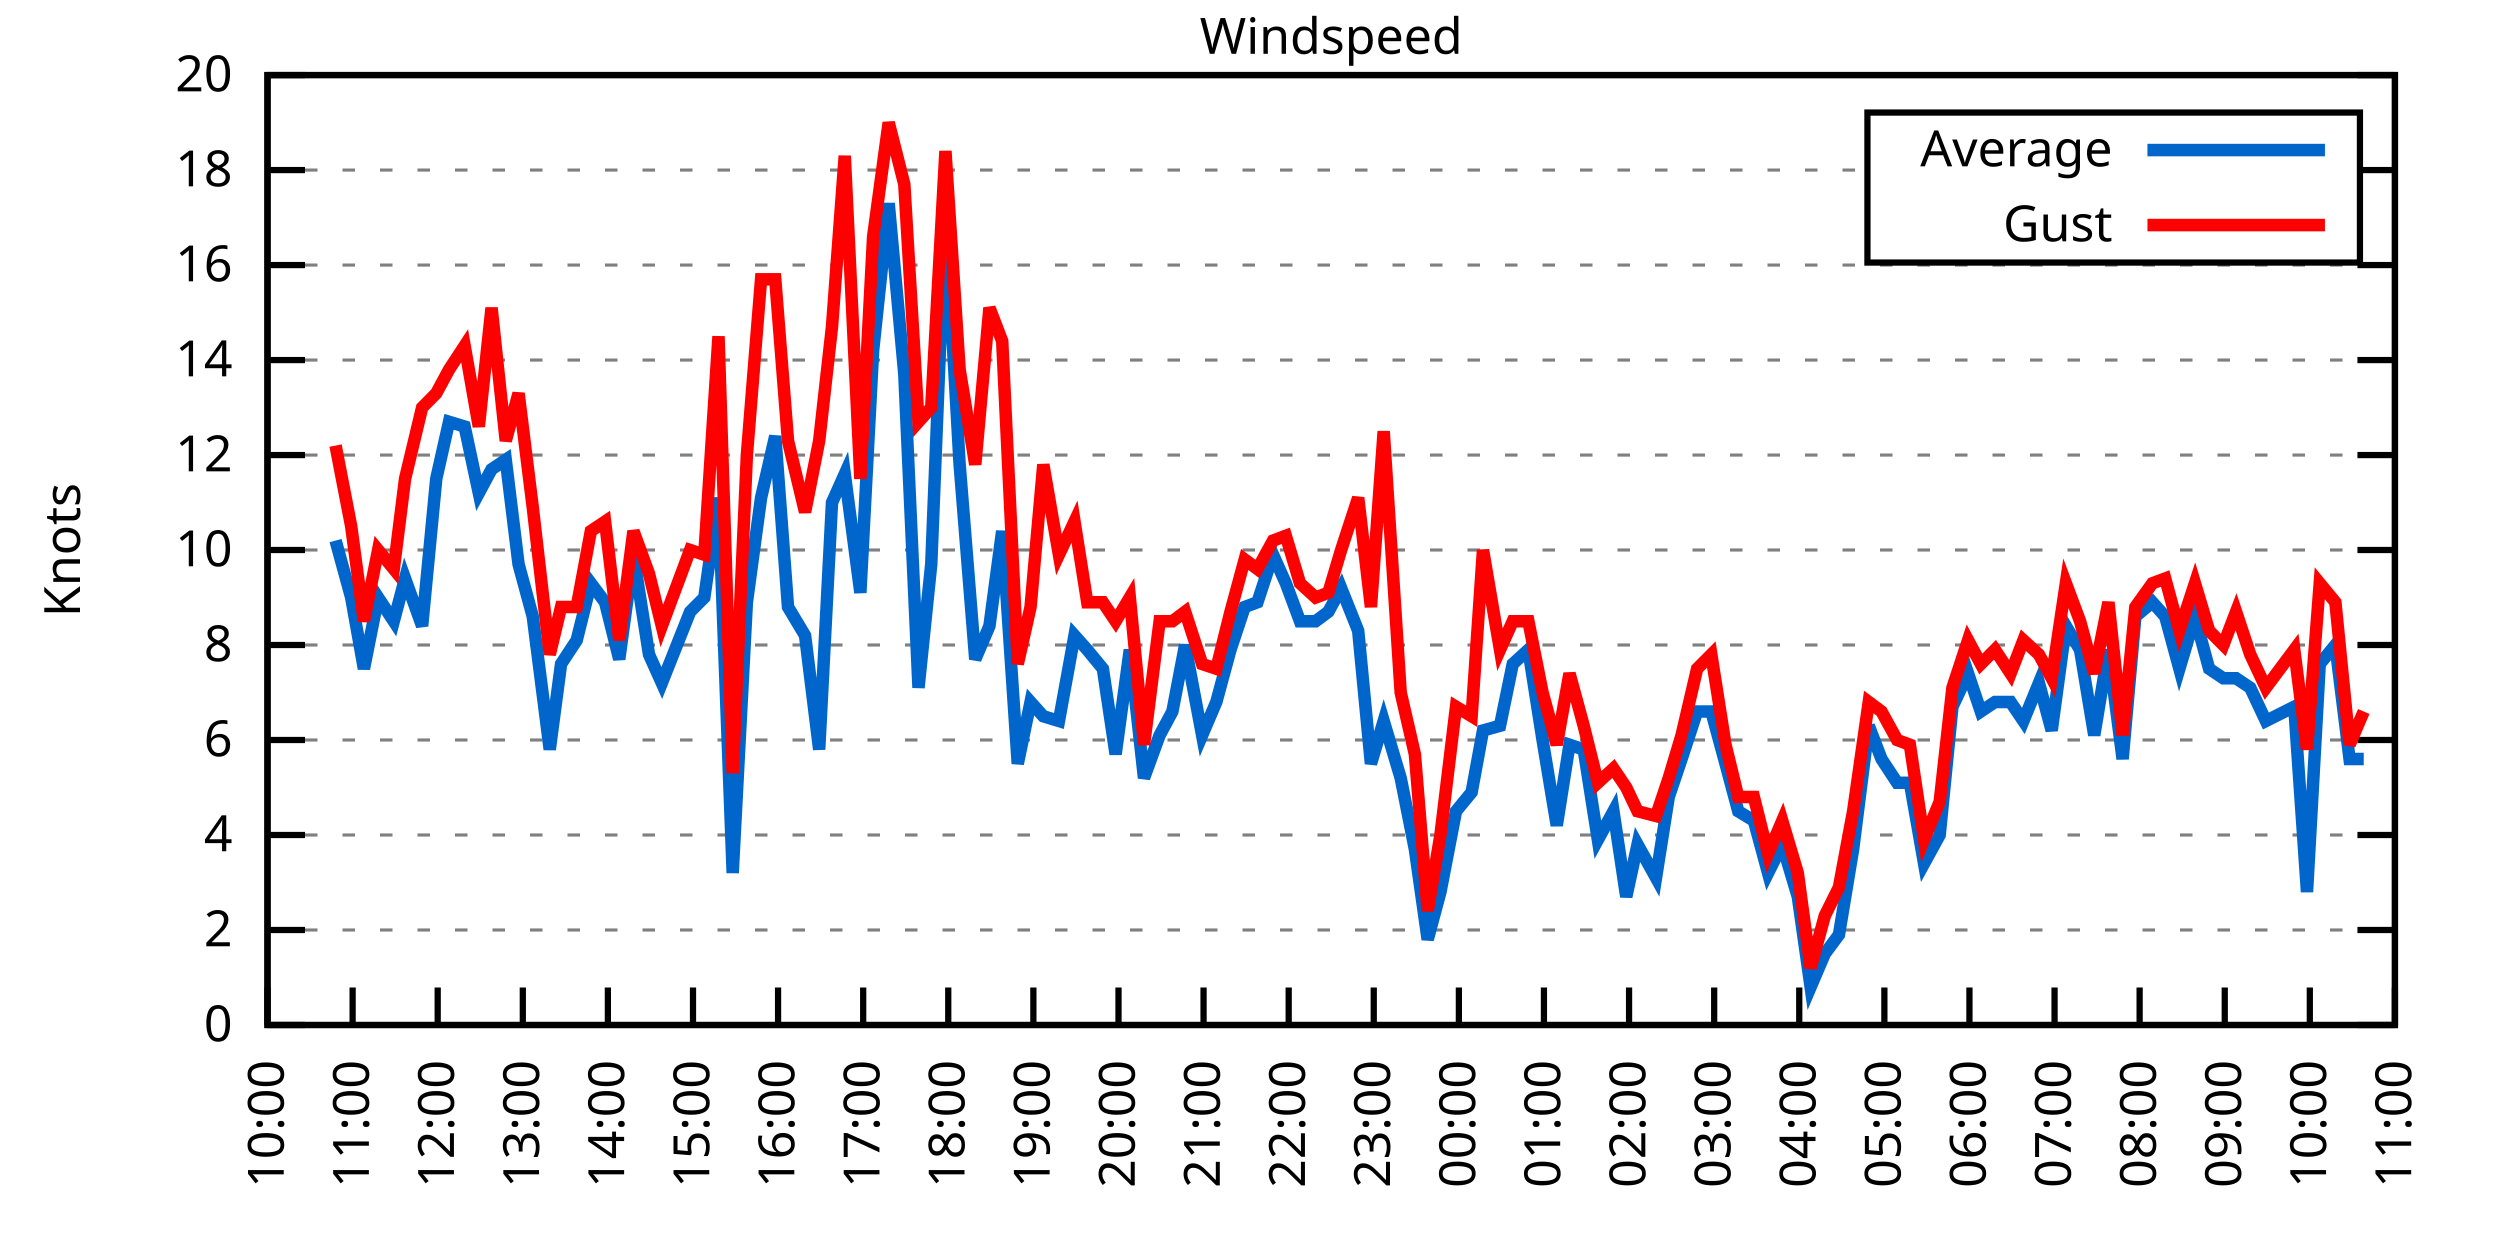
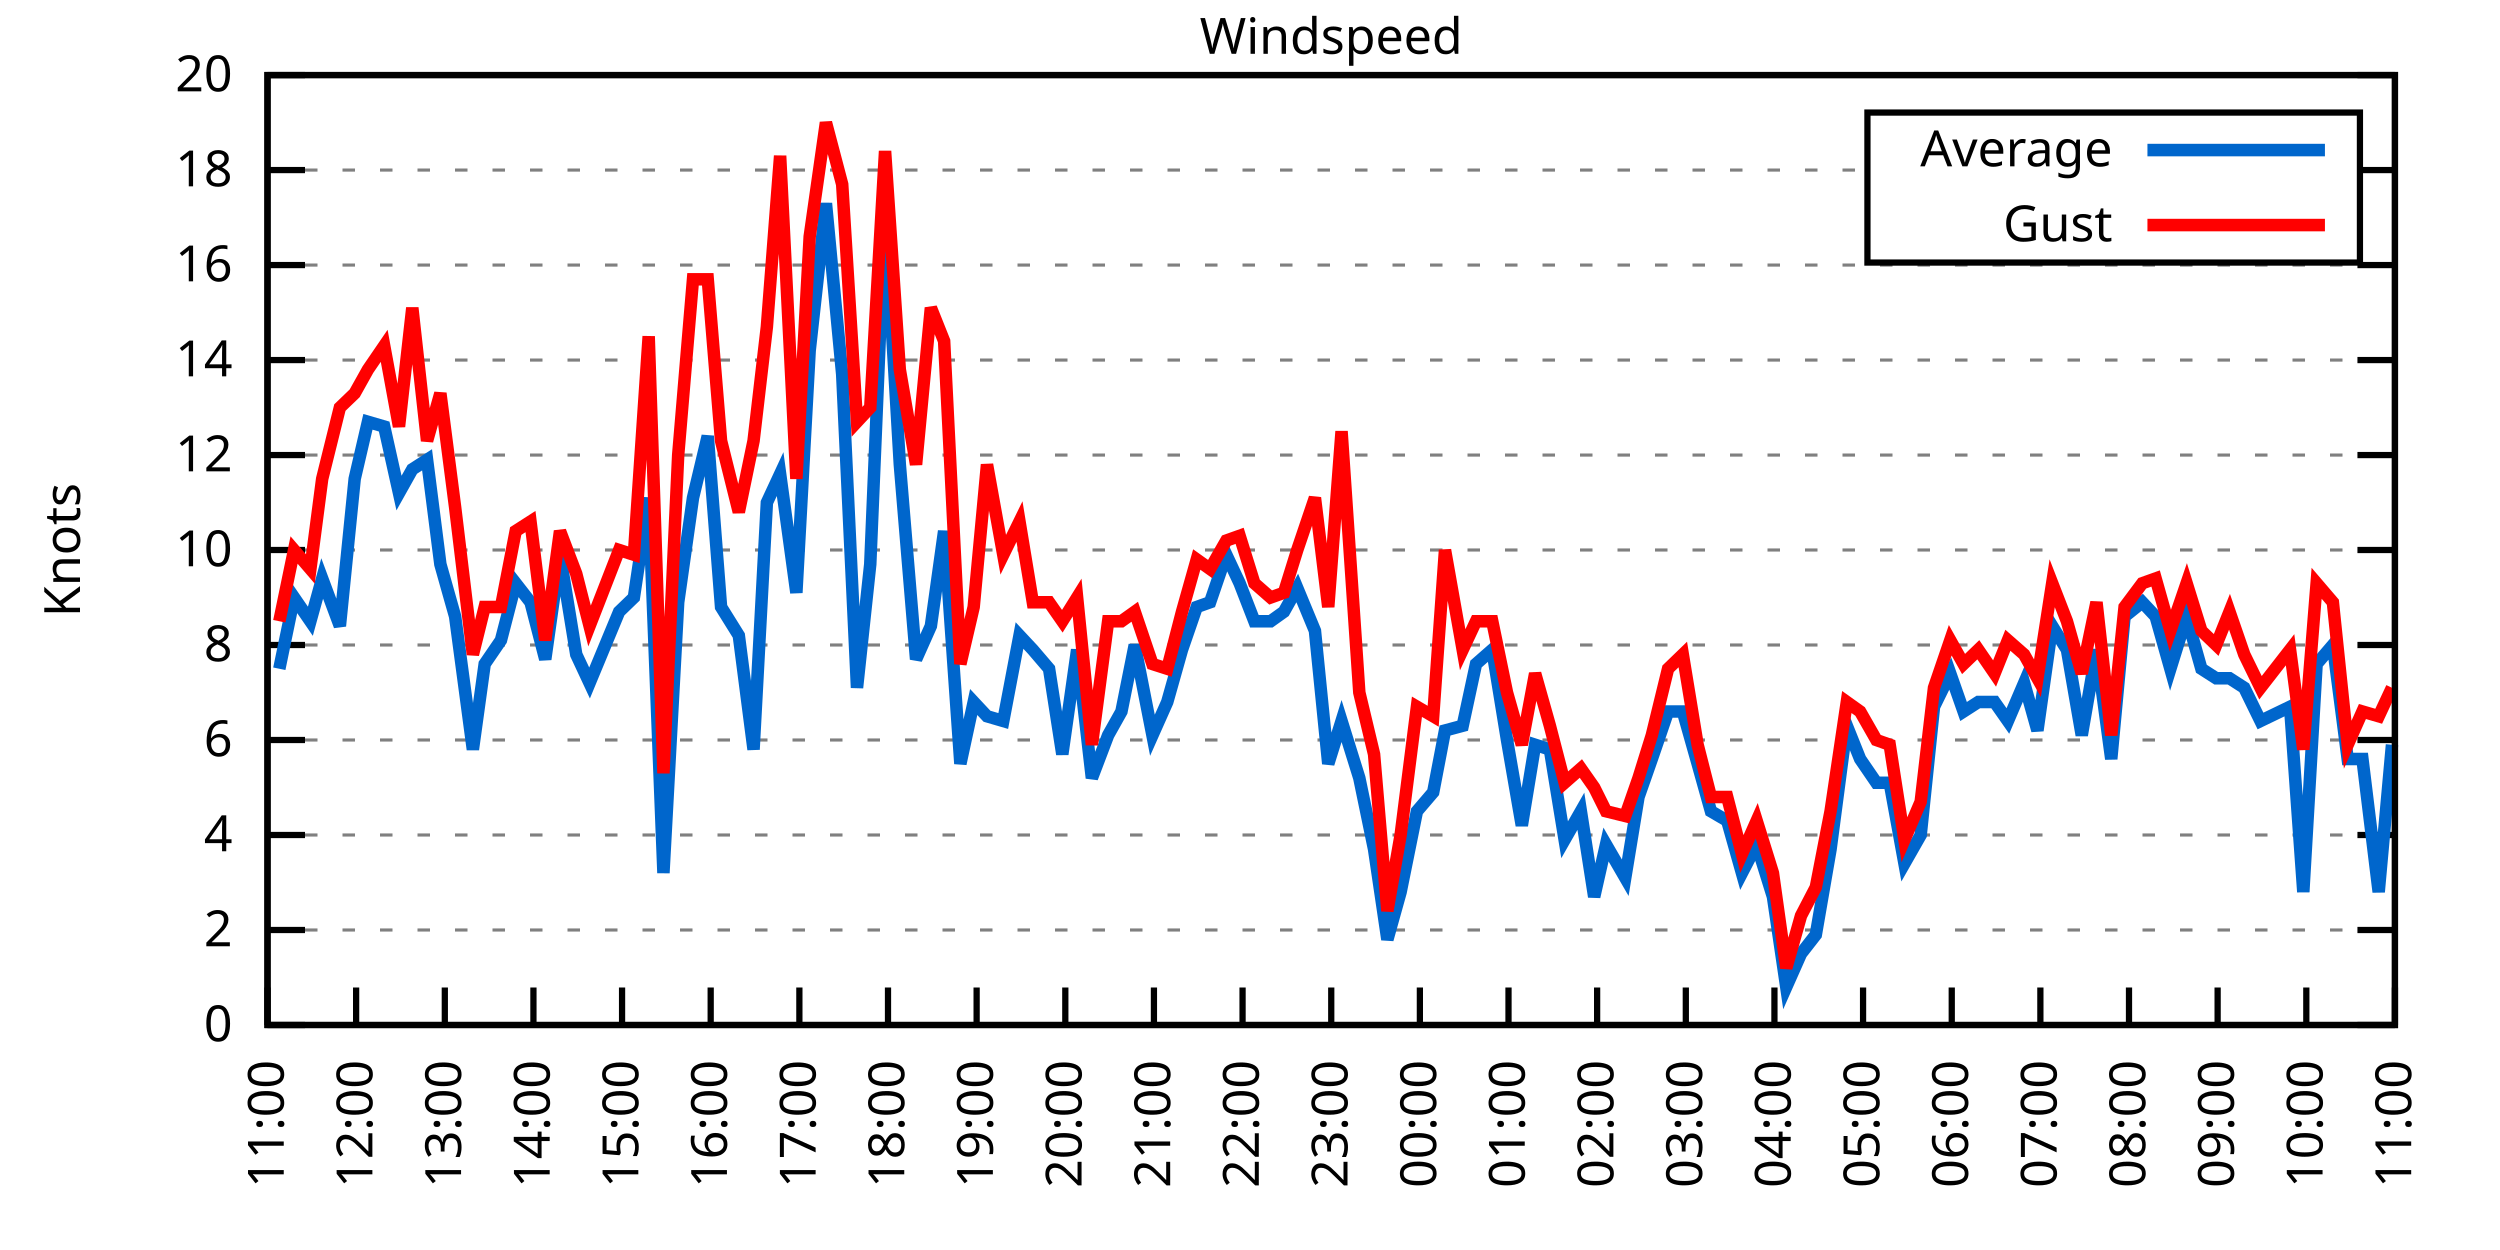
<svg xmlns="http://www.w3.org/2000/svg" xmlns:xlink="http://www.w3.org/1999/xlink" width="400" height="200" viewBox="0 0 400 200">
  <g id="gnuplot_canvas">
    <rect x="0" y="0" width="400" height="200" fill="none" />
    <defs>
      <circle id="gpDot" r="0.5" stroke-width="0.5" stroke="currentColor" />
      <path id="gpPt0" stroke-width="0.333" stroke="currentColor" d="M-1,0 h2 M0,-1 v2" />
      <path id="gpPt1" stroke-width="0.333" stroke="currentColor" d="M-1,-1 L1,1 M1,-1 L-1,1" />
      <path id="gpPt2" stroke-width="0.333" stroke="currentColor" d="M-1,0 L1,0 M0,-1 L0,1 M-1,-1 L1,1 M-1,1 L1,-1" />
      <rect id="gpPt3" stroke-width="0.333" stroke="currentColor" x="-1" y="-1" width="2" height="2" />
      <rect id="gpPt4" stroke-width="0.333" stroke="currentColor" fill="currentColor" x="-1" y="-1" width="2" height="2" />
      <circle id="gpPt5" stroke-width="0.333" stroke="currentColor" cx="0" cy="0" r="1" />
      <use xlink:href="#gpPt5" id="gpPt6" fill="currentColor" stroke="none" />
      <path id="gpPt7" stroke-width="0.333" stroke="currentColor" d="M0,-1.33 L-1.33,0.67 L1.33,0.67 z" />
      <use xlink:href="#gpPt7" id="gpPt8" fill="currentColor" stroke="none" />
      <use xlink:href="#gpPt7" id="gpPt9" stroke="currentColor" transform="rotate(180)" />
      <use xlink:href="#gpPt9" id="gpPt10" fill="currentColor" stroke="none" />
      <use xlink:href="#gpPt3" id="gpPt11" stroke="currentColor" transform="rotate(45)" />
      <use xlink:href="#gpPt11" id="gpPt12" fill="currentColor" stroke="none" />
      <path id="gpPt13" stroke-width="0.333" stroke="currentColor" d="M0,1.330 L1.265,0.411 L0.782,-1.067 L-0.782,-1.076 L-1.265,0.411 z" />
      <use xlink:href="#gpPt13" id="gpPt14" fill="currentColor" stroke="none" />
      <filter id="textbox" filterUnits="objectBoundingBox" x="0" y="0" height="1" width="1">
        <feFlood flood-color="white" flood-opacity="1" result="bgnd" />
        <feComposite in="SourceGraphic" in2="bgnd" operator="atop" />
      </filter>
      <filter id="greybox" filterUnits="objectBoundingBox" x="0" y="0" height="1" width="1">
        <feFlood flood-color="lightgrey" flood-opacity="1" result="grey" />
        <feComposite in="SourceGraphic" in2="grey" operator="atop" />
      </filter>
    </defs>
    <g fill="none" color="white" stroke="currentColor" stroke-width="1.00" stroke-linecap="butt" stroke-linejoin="miter">
</g>
    <g fill="none" color="black" stroke="currentColor" stroke-width="1.00" stroke-linecap="butt" stroke-linejoin="miter">
      <g stroke="none" shape-rendering="crispEdges">
        <polygon fill="rgb(255, 255, 255)" points="42.80,164.00 383.18,164.00 383.18,12.02 42.80,12.02 " />
      </g>
    </g>
    <g fill="none" color="black" stroke="currentColor" stroke-width="1.00" stroke-linecap="butt" stroke-linejoin="miter">
</g>
    <g fill="none" color="black" stroke="black" stroke-width="0.50" stroke-linecap="butt" stroke-linejoin="miter">
</g>
    <g fill="none" color="gray" stroke="currentColor" stroke-width="0.50" stroke-linecap="butt" stroke-linejoin="miter">
      <path stroke="gray" stroke-dasharray="2,4" class="gridline" d="M42.80,164.00 L383.19,164.00  " />
    </g>
    <g fill="none" color="gray" stroke="gray" stroke-width="1.00" stroke-linecap="butt" stroke-linejoin="miter">
</g>
    <g fill="none" color="black" stroke="currentColor" stroke-width="1.00" stroke-linecap="butt" stroke-linejoin="miter">
      <path stroke="black" d="M42.80,164.00 L48.80,164.00 M383.19,164.00 L377.19,164.00  " />
      <g transform="translate(37.20,166.60)" stroke="none" fill="black" font-family="Sans" font-size="8.00" text-anchor="end">
        <text>
          <tspan font-family="Sans"> 0</tspan>
        </text>
      </g>
    </g>
    <g fill="none" color="black" stroke="currentColor" stroke-width="1.00" stroke-linecap="butt" stroke-linejoin="miter">
</g>
    <g fill="none" color="black" stroke="black" stroke-width="0.50" stroke-linecap="butt" stroke-linejoin="miter">
</g>
    <g fill="none" color="gray" stroke="currentColor" stroke-width="0.50" stroke-linecap="butt" stroke-linejoin="miter">
      <path stroke="gray" stroke-dasharray="2,4" class="gridline" d="M42.80,148.80 L383.19,148.80  " />
    </g>
    <g fill="none" color="gray" stroke="gray" stroke-width="1.00" stroke-linecap="butt" stroke-linejoin="miter">
</g>
    <g fill="none" color="black" stroke="currentColor" stroke-width="1.00" stroke-linecap="butt" stroke-linejoin="miter">
      <path stroke="black" d="M42.80,148.80 L48.80,148.80 M383.19,148.80 L377.19,148.80  " />
      <g transform="translate(37.20,151.40)" stroke="none" fill="black" font-family="Sans" font-size="8.00" text-anchor="end">
        <text>
          <tspan font-family="Sans"> 2</tspan>
        </text>
      </g>
    </g>
    <g fill="none" color="black" stroke="currentColor" stroke-width="1.00" stroke-linecap="butt" stroke-linejoin="miter">
</g>
    <g fill="none" color="black" stroke="black" stroke-width="0.50" stroke-linecap="butt" stroke-linejoin="miter">
</g>
    <g fill="none" color="gray" stroke="currentColor" stroke-width="0.50" stroke-linecap="butt" stroke-linejoin="miter">
      <path stroke="gray" stroke-dasharray="2,4" class="gridline" d="M42.80,133.60 L383.19,133.60  " />
    </g>
    <g fill="none" color="gray" stroke="gray" stroke-width="1.00" stroke-linecap="butt" stroke-linejoin="miter">
</g>
    <g fill="none" color="black" stroke="currentColor" stroke-width="1.00" stroke-linecap="butt" stroke-linejoin="miter">
      <path stroke="black" d="M42.80,133.60 L48.80,133.60 M383.19,133.60 L377.19,133.60  " />
      <g transform="translate(37.20,136.20)" stroke="none" fill="black" font-family="Sans" font-size="8.00" text-anchor="end">
        <text>
          <tspan font-family="Sans"> 4</tspan>
        </text>
      </g>
    </g>
    <g fill="none" color="black" stroke="currentColor" stroke-width="1.00" stroke-linecap="butt" stroke-linejoin="miter">
</g>
    <g fill="none" color="black" stroke="black" stroke-width="0.50" stroke-linecap="butt" stroke-linejoin="miter">
</g>
    <g fill="none" color="gray" stroke="currentColor" stroke-width="0.50" stroke-linecap="butt" stroke-linejoin="miter">
      <path stroke="gray" stroke-dasharray="2,4" class="gridline" d="M42.80,118.40 L383.19,118.40  " />
    </g>
    <g fill="none" color="gray" stroke="gray" stroke-width="1.00" stroke-linecap="butt" stroke-linejoin="miter">
</g>
    <g fill="none" color="black" stroke="currentColor" stroke-width="1.00" stroke-linecap="butt" stroke-linejoin="miter">
      <path stroke="black" d="M42.80,118.40 L48.80,118.40 M383.19,118.40 L377.19,118.40  " />
      <g transform="translate(37.20,121.00)" stroke="none" fill="black" font-family="Sans" font-size="8.00" text-anchor="end">
        <text>
          <tspan font-family="Sans"> 6</tspan>
        </text>
      </g>
    </g>
    <g fill="none" color="black" stroke="currentColor" stroke-width="1.00" stroke-linecap="butt" stroke-linejoin="miter">
</g>
    <g fill="none" color="black" stroke="black" stroke-width="0.50" stroke-linecap="butt" stroke-linejoin="miter">
</g>
    <g fill="none" color="gray" stroke="currentColor" stroke-width="0.50" stroke-linecap="butt" stroke-linejoin="miter">
      <path stroke="gray" stroke-dasharray="2,4" class="gridline" d="M42.80,103.20 L383.19,103.20  " />
    </g>
    <g fill="none" color="gray" stroke="gray" stroke-width="1.00" stroke-linecap="butt" stroke-linejoin="miter">
</g>
    <g fill="none" color="black" stroke="currentColor" stroke-width="1.00" stroke-linecap="butt" stroke-linejoin="miter">
      <path stroke="black" d="M42.80,103.20 L48.80,103.20 M383.19,103.20 L377.19,103.20  " />
      <g transform="translate(37.20,105.80)" stroke="none" fill="black" font-family="Sans" font-size="8.00" text-anchor="end">
        <text>
          <tspan font-family="Sans"> 8</tspan>
        </text>
      </g>
    </g>
    <g fill="none" color="black" stroke="currentColor" stroke-width="1.00" stroke-linecap="butt" stroke-linejoin="miter">
</g>
    <g fill="none" color="black" stroke="black" stroke-width="0.50" stroke-linecap="butt" stroke-linejoin="miter">
</g>
    <g fill="none" color="gray" stroke="currentColor" stroke-width="0.50" stroke-linecap="butt" stroke-linejoin="miter">
      <path stroke="gray" stroke-dasharray="2,4" class="gridline" d="M42.80,88.00 L383.19,88.00  " />
    </g>
    <g fill="none" color="gray" stroke="gray" stroke-width="1.00" stroke-linecap="butt" stroke-linejoin="miter">
</g>
    <g fill="none" color="black" stroke="currentColor" stroke-width="1.00" stroke-linecap="butt" stroke-linejoin="miter">
      <path stroke="black" d="M42.80,88.00 L48.80,88.00 M383.19,88.00 L377.19,88.00  " />
      <g transform="translate(37.20,90.60)" stroke="none" fill="black" font-family="Sans" font-size="8.00" text-anchor="end">
        <text>
          <tspan font-family="Sans"> 10</tspan>
        </text>
      </g>
    </g>
    <g fill="none" color="black" stroke="currentColor" stroke-width="1.00" stroke-linecap="butt" stroke-linejoin="miter">
</g>
    <g fill="none" color="black" stroke="black" stroke-width="0.50" stroke-linecap="butt" stroke-linejoin="miter">
</g>
    <g fill="none" color="gray" stroke="currentColor" stroke-width="0.50" stroke-linecap="butt" stroke-linejoin="miter">
      <path stroke="gray" stroke-dasharray="2,4" class="gridline" d="M42.80,72.81 L383.19,72.81  " />
    </g>
    <g fill="none" color="gray" stroke="gray" stroke-width="1.00" stroke-linecap="butt" stroke-linejoin="miter">
</g>
    <g fill="none" color="black" stroke="currentColor" stroke-width="1.00" stroke-linecap="butt" stroke-linejoin="miter">
      <path stroke="black" d="M42.80,72.81 L48.80,72.81 M383.19,72.81 L377.19,72.81  " />
      <g transform="translate(37.20,75.41)" stroke="none" fill="black" font-family="Sans" font-size="8.00" text-anchor="end">
        <text>
          <tspan font-family="Sans"> 12</tspan>
        </text>
      </g>
    </g>
    <g fill="none" color="black" stroke="currentColor" stroke-width="1.00" stroke-linecap="butt" stroke-linejoin="miter">
</g>
    <g fill="none" color="black" stroke="black" stroke-width="0.50" stroke-linecap="butt" stroke-linejoin="miter">
</g>
    <g fill="none" color="gray" stroke="currentColor" stroke-width="0.50" stroke-linecap="butt" stroke-linejoin="miter">
      <path stroke="gray" stroke-dasharray="2,4" class="gridline" d="M42.80,57.61 L383.19,57.61  " />
    </g>
    <g fill="none" color="gray" stroke="gray" stroke-width="1.00" stroke-linecap="butt" stroke-linejoin="miter">
</g>
    <g fill="none" color="black" stroke="currentColor" stroke-width="1.00" stroke-linecap="butt" stroke-linejoin="miter">
      <path stroke="black" d="M42.80,57.61 L48.80,57.61 M383.19,57.61 L377.19,57.61  " />
      <g transform="translate(37.20,60.21)" stroke="none" fill="black" font-family="Sans" font-size="8.00" text-anchor="end">
        <text>
          <tspan font-family="Sans"> 14</tspan>
        </text>
      </g>
    </g>
    <g fill="none" color="black" stroke="currentColor" stroke-width="1.00" stroke-linecap="butt" stroke-linejoin="miter">
</g>
    <g fill="none" color="black" stroke="black" stroke-width="0.50" stroke-linecap="butt" stroke-linejoin="miter">
</g>
    <g fill="none" color="gray" stroke="currentColor" stroke-width="0.50" stroke-linecap="butt" stroke-linejoin="miter">
      <path stroke="gray" stroke-dasharray="2,4" class="gridline" d="M42.80,42.41 L383.19,42.41  " />
    </g>
    <g fill="none" color="gray" stroke="gray" stroke-width="1.00" stroke-linecap="butt" stroke-linejoin="miter">
</g>
    <g fill="none" color="black" stroke="currentColor" stroke-width="1.00" stroke-linecap="butt" stroke-linejoin="miter">
      <path stroke="black" d="M42.80,42.41 L48.80,42.41 M383.19,42.41 L377.19,42.41  " />
      <g transform="translate(37.20,45.01)" stroke="none" fill="black" font-family="Sans" font-size="8.00" text-anchor="end">
        <text>
          <tspan font-family="Sans"> 16</tspan>
        </text>
      </g>
    </g>
    <g fill="none" color="black" stroke="currentColor" stroke-width="1.00" stroke-linecap="butt" stroke-linejoin="miter">
</g>
    <g fill="none" color="black" stroke="black" stroke-width="0.50" stroke-linecap="butt" stroke-linejoin="miter">
</g>
    <g fill="none" color="gray" stroke="currentColor" stroke-width="0.50" stroke-linecap="butt" stroke-linejoin="miter">
      <path stroke="gray" stroke-dasharray="2,4" class="gridline" d="M42.80,27.21 L298.79,27.21 M377.59,27.21 L383.19,27.21  " />
    </g>
    <g fill="none" color="gray" stroke="gray" stroke-width="1.00" stroke-linecap="butt" stroke-linejoin="miter">
</g>
    <g fill="none" color="black" stroke="currentColor" stroke-width="1.00" stroke-linecap="butt" stroke-linejoin="miter">
      <path stroke="black" d="M42.80,27.21 L48.80,27.21 M383.19,27.21 L377.19,27.21  " />
      <g transform="translate(37.20,29.81)" stroke="none" fill="black" font-family="Sans" font-size="8.00" text-anchor="end">
        <text>
          <tspan font-family="Sans"> 18</tspan>
        </text>
      </g>
    </g>
    <g fill="none" color="black" stroke="currentColor" stroke-width="1.00" stroke-linecap="butt" stroke-linejoin="miter">
</g>
    <g fill="none" color="black" stroke="black" stroke-width="0.50" stroke-linecap="butt" stroke-linejoin="miter">
</g>
    <g fill="none" color="gray" stroke="currentColor" stroke-width="0.50" stroke-linecap="butt" stroke-linejoin="miter">
      <path stroke="gray" stroke-dasharray="2,4" class="gridline" d="M42.80,12.01 L383.19,12.01  " />
    </g>
    <g fill="none" color="gray" stroke="gray" stroke-width="1.00" stroke-linecap="butt" stroke-linejoin="miter">
</g>
    <g fill="none" color="black" stroke="currentColor" stroke-width="1.00" stroke-linecap="butt" stroke-linejoin="miter">
      <path stroke="black" d="M42.80,12.01 L48.80,12.01 M383.19,12.01 L377.19,12.01  " />
      <g transform="translate(37.20,14.61)" stroke="none" fill="black" font-family="Sans" font-size="8.00" text-anchor="end">
        <text>
          <tspan font-family="Sans"> 20</tspan>
        </text>
      </g>
    </g>
    <g fill="none" color="black" stroke="currentColor" stroke-width="1.00" stroke-linecap="butt" stroke-linejoin="miter">
      <path stroke="black" d="M42.80,164.00 L42.80,158.00  " />
      <g transform="translate(45.40,169.60) rotate(270.00)" stroke="none" fill="black" font-family="Sans" font-size="8.00" text-anchor="end">
        <text>
-           <tspan font-family="Sans">10:00</tspan>
-         </text>
-       </g>
-     </g>
-     <g fill="none" color="black" stroke="currentColor" stroke-width="1.00" stroke-linecap="butt" stroke-linejoin="miter">
-       <path stroke="black" d="M56.42,164.00 L56.42,158.00  " />
-       <g transform="translate(59.02,169.60) rotate(270.00)" stroke="none" fill="black" font-family="Sans" font-size="8.00" text-anchor="end">
-         <text>
          <tspan font-family="Sans">11:00</tspan>
        </text>
      </g>
    </g>
    <g fill="none" color="black" stroke="currentColor" stroke-width="1.00" stroke-linecap="butt" stroke-linejoin="miter">
-       <path stroke="black" d="M70.03,164.00 L70.03,158.00  " />
-       <g transform="translate(72.63,169.60) rotate(270.00)" stroke="none" fill="black" font-family="Sans" font-size="8.00" text-anchor="end">
+       <path stroke="black" d="M56.98,164.00 L56.98,158.00  " />
+       <g transform="translate(59.58,169.60) rotate(270.00)" stroke="none" fill="black" font-family="Sans" font-size="8.00" text-anchor="end">
        <text>
          <tspan font-family="Sans">12:00</tspan>
        </text>
      </g>
    </g>
    <g fill="none" color="black" stroke="currentColor" stroke-width="1.00" stroke-linecap="butt" stroke-linejoin="miter">
-       <path stroke="black" d="M83.65,164.00 L83.65,158.00  " />
-       <g transform="translate(86.25,169.60) rotate(270.00)" stroke="none" fill="black" font-family="Sans" font-size="8.00" text-anchor="end">
+       <path stroke="black" d="M71.17,164.00 L71.17,158.00  " />
+       <g transform="translate(73.77,169.60) rotate(270.00)" stroke="none" fill="black" font-family="Sans" font-size="8.00" text-anchor="end">
        <text>
          <tspan font-family="Sans">13:00</tspan>
        </text>
      </g>
    </g>
    <g fill="none" color="black" stroke="currentColor" stroke-width="1.00" stroke-linecap="butt" stroke-linejoin="miter">
-       <path stroke="black" d="M97.26,164.00 L97.26,158.00  " />
-       <g transform="translate(99.86,169.60) rotate(270.00)" stroke="none" fill="black" font-family="Sans" font-size="8.00" text-anchor="end">
+       <path stroke="black" d="M85.35,164.00 L85.35,158.00  " />
+       <g transform="translate(87.95,169.60) rotate(270.00)" stroke="none" fill="black" font-family="Sans" font-size="8.00" text-anchor="end">
        <text>
          <tspan font-family="Sans">14:00</tspan>
        </text>
      </g>
    </g>
    <g fill="none" color="black" stroke="currentColor" stroke-width="1.00" stroke-linecap="butt" stroke-linejoin="miter">
-       <path stroke="black" d="M110.88,164.00 L110.88,158.00  " />
-       <g transform="translate(113.48,169.60) rotate(270.00)" stroke="none" fill="black" font-family="Sans" font-size="8.00" text-anchor="end">
+       <path stroke="black" d="M99.53,164.00 L99.53,158.00  " />
+       <g transform="translate(102.13,169.60) rotate(270.00)" stroke="none" fill="black" font-family="Sans" font-size="8.00" text-anchor="end">
        <text>
          <tspan font-family="Sans">15:00</tspan>
        </text>
      </g>
    </g>
    <g fill="none" color="black" stroke="currentColor" stroke-width="1.00" stroke-linecap="butt" stroke-linejoin="miter">
-       <path stroke="black" d="M124.49,164.00 L124.49,158.00  " />
-       <g transform="translate(127.09,169.60) rotate(270.00)" stroke="none" fill="black" font-family="Sans" font-size="8.00" text-anchor="end">
+       <path stroke="black" d="M113.71,164.00 L113.71,158.00  " />
+       <g transform="translate(116.31,169.60) rotate(270.00)" stroke="none" fill="black" font-family="Sans" font-size="8.00" text-anchor="end">
        <text>
          <tspan font-family="Sans">16:00</tspan>
        </text>
      </g>
    </g>
    <g fill="none" color="black" stroke="currentColor" stroke-width="1.00" stroke-linecap="butt" stroke-linejoin="miter">
-       <path stroke="black" d="M138.11,164.00 L138.11,158.00  " />
-       <g transform="translate(140.71,169.60) rotate(270.00)" stroke="none" fill="black" font-family="Sans" font-size="8.00" text-anchor="end">
+       <path stroke="black" d="M127.90,164.00 L127.90,158.00  " />
+       <g transform="translate(130.50,169.60) rotate(270.00)" stroke="none" fill="black" font-family="Sans" font-size="8.00" text-anchor="end">
        <text>
          <tspan font-family="Sans">17:00</tspan>
        </text>
      </g>
    </g>
    <g fill="none" color="black" stroke="currentColor" stroke-width="1.00" stroke-linecap="butt" stroke-linejoin="miter">
-       <path stroke="black" d="M151.72,164.00 L151.72,158.00  " />
-       <g transform="translate(154.32,169.60) rotate(270.00)" stroke="none" fill="black" font-family="Sans" font-size="8.00" text-anchor="end">
+       <path stroke="black" d="M142.08,164.00 L142.08,158.00  " />
+       <g transform="translate(144.68,169.60) rotate(270.00)" stroke="none" fill="black" font-family="Sans" font-size="8.00" text-anchor="end">
        <text>
          <tspan font-family="Sans">18:00</tspan>
        </text>
      </g>
    </g>
    <g fill="none" color="black" stroke="currentColor" stroke-width="1.00" stroke-linecap="butt" stroke-linejoin="miter">
-       <path stroke="black" d="M165.34,164.00 L165.34,158.00  " />
-       <g transform="translate(167.94,169.60) rotate(270.00)" stroke="none" fill="black" font-family="Sans" font-size="8.00" text-anchor="end">
+       <path stroke="black" d="M156.26,164.00 L156.26,158.00  " />
+       <g transform="translate(158.86,169.60) rotate(270.00)" stroke="none" fill="black" font-family="Sans" font-size="8.00" text-anchor="end">
        <text>
          <tspan font-family="Sans">19:00</tspan>
        </text>
      </g>
    </g>
    <g fill="none" color="black" stroke="currentColor" stroke-width="1.00" stroke-linecap="butt" stroke-linejoin="miter">
-       <path stroke="black" d="M178.96,164.00 L178.96,158.00  " />
-       <g transform="translate(181.56,169.60) rotate(270.00)" stroke="none" fill="black" font-family="Sans" font-size="8.00" text-anchor="end">
+       <path stroke="black" d="M170.45,164.00 L170.45,158.00  " />
+       <g transform="translate(173.05,169.60) rotate(270.00)" stroke="none" fill="black" font-family="Sans" font-size="8.00" text-anchor="end">
        <text>
          <tspan font-family="Sans">20:00</tspan>
        </text>
      </g>
    </g>
    <g fill="none" color="black" stroke="currentColor" stroke-width="1.00" stroke-linecap="butt" stroke-linejoin="miter">
-       <path stroke="black" d="M192.57,164.00 L192.57,158.00  " />
-       <g transform="translate(195.17,169.60) rotate(270.00)" stroke="none" fill="black" font-family="Sans" font-size="8.00" text-anchor="end">
+       <path stroke="black" d="M184.63,164.00 L184.63,158.00  " />
+       <g transform="translate(187.23,169.60) rotate(270.00)" stroke="none" fill="black" font-family="Sans" font-size="8.00" text-anchor="end">
        <text>
          <tspan font-family="Sans">21:00</tspan>
        </text>
      </g>
    </g>
    <g fill="none" color="black" stroke="currentColor" stroke-width="1.00" stroke-linecap="butt" stroke-linejoin="miter">
-       <path stroke="black" d="M206.19,164.00 L206.19,158.00  " />
-       <g transform="translate(208.79,169.60) rotate(270.00)" stroke="none" fill="black" font-family="Sans" font-size="8.00" text-anchor="end">
+       <path stroke="black" d="M198.81,164.00 L198.81,158.00  " />
+       <g transform="translate(201.41,169.60) rotate(270.00)" stroke="none" fill="black" font-family="Sans" font-size="8.00" text-anchor="end">
        <text>
          <tspan font-family="Sans">22:00</tspan>
        </text>
      </g>
    </g>
    <g fill="none" color="black" stroke="currentColor" stroke-width="1.00" stroke-linecap="butt" stroke-linejoin="miter">
-       <path stroke="black" d="M219.80,164.00 L219.80,158.00  " />
-       <g transform="translate(222.40,169.60) rotate(270.00)" stroke="none" fill="black" font-family="Sans" font-size="8.00" text-anchor="end">
+       <path stroke="black" d="M213.00,164.00 L213.00,158.00  " />
+       <g transform="translate(215.60,169.60) rotate(270.00)" stroke="none" fill="black" font-family="Sans" font-size="8.00" text-anchor="end">
        <text>
          <tspan font-family="Sans">23:00</tspan>
        </text>
      </g>
    </g>
    <g fill="none" color="black" stroke="currentColor" stroke-width="1.00" stroke-linecap="butt" stroke-linejoin="miter">
-       <path stroke="black" d="M233.42,164.00 L233.42,158.00  " />
-       <g transform="translate(236.02,169.60) rotate(270.00)" stroke="none" fill="black" font-family="Sans" font-size="8.00" text-anchor="end">
+       <path stroke="black" d="M227.18,164.00 L227.18,158.00  " />
+       <g transform="translate(229.78,169.60) rotate(270.00)" stroke="none" fill="black" font-family="Sans" font-size="8.00" text-anchor="end">
        <text>
          <tspan font-family="Sans">00:00</tspan>
        </text>
      </g>
    </g>
    <g fill="none" color="black" stroke="currentColor" stroke-width="1.00" stroke-linecap="butt" stroke-linejoin="miter">
-       <path stroke="black" d="M247.03,164.00 L247.03,158.00  " />
-       <g transform="translate(249.63,169.60) rotate(270.00)" stroke="none" fill="black" font-family="Sans" font-size="8.00" text-anchor="end">
+       <path stroke="black" d="M241.36,164.00 L241.36,158.00  " />
+       <g transform="translate(243.96,169.60) rotate(270.00)" stroke="none" fill="black" font-family="Sans" font-size="8.00" text-anchor="end">
        <text>
          <tspan font-family="Sans">01:00</tspan>
        </text>
      </g>
    </g>
    <g fill="none" color="black" stroke="currentColor" stroke-width="1.00" stroke-linecap="butt" stroke-linejoin="miter">
-       <path stroke="black" d="M260.65,164.00 L260.65,158.00  " />
-       <g transform="translate(263.25,169.60) rotate(270.00)" stroke="none" fill="black" font-family="Sans" font-size="8.00" text-anchor="end">
+       <path stroke="black" d="M255.54,164.00 L255.54,158.00  " />
+       <g transform="translate(258.14,169.60) rotate(270.00)" stroke="none" fill="black" font-family="Sans" font-size="8.00" text-anchor="end">
        <text>
          <tspan font-family="Sans">02:00</tspan>
        </text>
      </g>
    </g>
    <g fill="none" color="black" stroke="currentColor" stroke-width="1.00" stroke-linecap="butt" stroke-linejoin="miter">
-       <path stroke="black" d="M274.27,164.00 L274.27,158.00  " />
-       <g transform="translate(276.87,169.60) rotate(270.00)" stroke="none" fill="black" font-family="Sans" font-size="8.00" text-anchor="end">
+       <path stroke="black" d="M269.73,164.00 L269.73,158.00  " />
+       <g transform="translate(272.33,169.60) rotate(270.00)" stroke="none" fill="black" font-family="Sans" font-size="8.00" text-anchor="end">
        <text>
          <tspan font-family="Sans">03:00</tspan>
        </text>
      </g>
    </g>
    <g fill="none" color="black" stroke="currentColor" stroke-width="1.00" stroke-linecap="butt" stroke-linejoin="miter">
-       <path stroke="black" d="M287.88,164.00 L287.88,158.00  " />
-       <g transform="translate(290.48,169.60) rotate(270.00)" stroke="none" fill="black" font-family="Sans" font-size="8.00" text-anchor="end">
+       <path stroke="black" d="M283.91,164.00 L283.91,158.00  " />
+       <g transform="translate(286.51,169.60) rotate(270.00)" stroke="none" fill="black" font-family="Sans" font-size="8.00" text-anchor="end">
        <text>
          <tspan font-family="Sans">04:00</tspan>
        </text>
      </g>
    </g>
    <g fill="none" color="black" stroke="currentColor" stroke-width="1.00" stroke-linecap="butt" stroke-linejoin="miter">
-       <path stroke="black" d="M301.50,164.00 L301.50,158.00  " />
-       <g transform="translate(304.10,169.60) rotate(270.00)" stroke="none" fill="black" font-family="Sans" font-size="8.00" text-anchor="end">
+       <path stroke="black" d="M298.09,164.00 L298.09,158.00  " />
+       <g transform="translate(300.69,169.60) rotate(270.00)" stroke="none" fill="black" font-family="Sans" font-size="8.00" text-anchor="end">
        <text>
          <tspan font-family="Sans">05:00</tspan>
        </text>
      </g>
    </g>
    <g fill="none" color="black" stroke="currentColor" stroke-width="1.00" stroke-linecap="butt" stroke-linejoin="miter">
-       <path stroke="black" d="M315.11,164.00 L315.11,158.00  " />
-       <g transform="translate(317.71,169.60) rotate(270.00)" stroke="none" fill="black" font-family="Sans" font-size="8.00" text-anchor="end">
+       <path stroke="black" d="M312.28,164.00 L312.28,158.00  " />
+       <g transform="translate(314.88,169.60) rotate(270.00)" stroke="none" fill="black" font-family="Sans" font-size="8.00" text-anchor="end">
        <text>
          <tspan font-family="Sans">06:00</tspan>
        </text>
      </g>
    </g>
    <g fill="none" color="black" stroke="currentColor" stroke-width="1.00" stroke-linecap="butt" stroke-linejoin="miter">
-       <path stroke="black" d="M328.73,164.00 L328.73,158.00  " />
-       <g transform="translate(331.33,169.60) rotate(270.00)" stroke="none" fill="black" font-family="Sans" font-size="8.00" text-anchor="end">
+       <path stroke="black" d="M326.46,164.00 L326.46,158.00  " />
+       <g transform="translate(329.06,169.60) rotate(270.00)" stroke="none" fill="black" font-family="Sans" font-size="8.00" text-anchor="end">
        <text>
          <tspan font-family="Sans">07:00</tspan>
        </text>
      </g>
    </g>
    <g fill="none" color="black" stroke="currentColor" stroke-width="1.00" stroke-linecap="butt" stroke-linejoin="miter">
-       <path stroke="black" d="M342.34,164.00 L342.34,158.00  " />
-       <g transform="translate(344.94,169.60) rotate(270.00)" stroke="none" fill="black" font-family="Sans" font-size="8.00" text-anchor="end">
+       <path stroke="black" d="M340.64,164.00 L340.64,158.00  " />
+       <g transform="translate(343.24,169.60) rotate(270.00)" stroke="none" fill="black" font-family="Sans" font-size="8.00" text-anchor="end">
        <text>
          <tspan font-family="Sans">08:00</tspan>
        </text>
      </g>
    </g>
    <g fill="none" color="black" stroke="currentColor" stroke-width="1.00" stroke-linecap="butt" stroke-linejoin="miter">
-       <path stroke="black" d="M355.96,164.00 L355.96,158.00  " />
-       <g transform="translate(358.56,169.60) rotate(270.00)" stroke="none" fill="black" font-family="Sans" font-size="8.00" text-anchor="end">
+       <path stroke="black" d="M354.82,164.00 L354.82,158.00  " />
+       <g transform="translate(357.42,169.60) rotate(270.00)" stroke="none" fill="black" font-family="Sans" font-size="8.00" text-anchor="end">
        <text>
          <tspan font-family="Sans">09:00</tspan>
        </text>
      </g>
    </g>
    <g fill="none" color="black" stroke="currentColor" stroke-width="1.00" stroke-linecap="butt" stroke-linejoin="miter">
-       <path stroke="black" d="M369.57,164.00 L369.57,158.00  " />
-       <g transform="translate(372.17,169.60) rotate(270.00)" stroke="none" fill="black" font-family="Sans" font-size="8.00" text-anchor="end">
+       <path stroke="black" d="M369.01,164.00 L369.01,158.00  " />
+       <g transform="translate(371.61,169.60) rotate(270.00)" stroke="none" fill="black" font-family="Sans" font-size="8.00" text-anchor="end">
        <text>
          <tspan font-family="Sans">10:00</tspan>
        </text>
      </g>
    </g>
    <g fill="none" color="black" stroke="currentColor" stroke-width="1.00" stroke-linecap="butt" stroke-linejoin="miter">
      <path stroke="black" d="M383.19,164.00 L383.19,158.00  " />
      <g transform="translate(385.79,169.60) rotate(270.00)" stroke="none" fill="black" font-family="Sans" font-size="8.00" text-anchor="end">
        <text>
          <tspan font-family="Sans">11:00</tspan>
        </text>
      </g>
    </g>
    <g fill="none" color="black" stroke="currentColor" stroke-width="1.00" stroke-linecap="butt" stroke-linejoin="miter">
</g>
    <g fill="none" color="black" stroke="currentColor" stroke-width="1.00" stroke-linecap="butt" stroke-linejoin="miter">
      <path stroke="black" d="M42.80,12.01 L42.80,164.00 L383.19,164.00 L383.19,12.01 L42.80,12.01 Z  " />
    </g>
    <g fill="none" color="black" stroke="currentColor" stroke-width="1.00" stroke-linecap="butt" stroke-linejoin="miter">
</g>
    <g fill="none" color="black" stroke="currentColor" stroke-width="1.00" stroke-linecap="butt" stroke-linejoin="miter">
      <path stroke="black" d="M298.79,42.01 L298.79,18.01 L377.59,18.01 L377.59,42.01 L298.79,42.01 Z  " />
    </g>
    <g id="Windspeed_plot_1">
      <g fill="none" color="white" stroke="black" stroke-width="2.00" stroke-linecap="butt" stroke-linejoin="miter">
</g>
      <g fill="none" color="black" stroke="currentColor" stroke-width="2.00" stroke-linecap="butt" stroke-linejoin="miter">
        <g transform="translate(337.99,26.61)" stroke="none" fill="black" font-family="Sans" font-size="8.00" text-anchor="end">
          <text>
            <tspan font-family="Sans">Average</tspan>
          </text>
        </g>
      </g>
      <g fill="none" color="black" stroke="currentColor" stroke-width="2.00" stroke-linecap="butt" stroke-linejoin="miter">
-         <path stroke="rgb(  0, 102, 204)" d="M343.59,24.01 L371.99,24.01 M53.69,86.49 L56.19,95.60 L58.23,107.00 L60.50,95.60 L63.00,99.40 L64.81,92.56   L67.54,100.16 L69.80,76.61 L71.85,67.49 L74.34,68.25 L76.61,78.89 L78.65,75.09 L80.92,73.57 L82.97,90.28   L85.24,98.64 L87.96,119.92 L89.77,106.24 L92.27,102.44 L94.54,93.32 L96.81,96.36 L99.08,105.48 L101.35,88.76   L103.84,104.72 L105.89,109.28 L110.42,97.88 L112.69,95.60 L114.96,79.65 L117.23,139.68 L119.50,96.36 L121.77,79.65   L124.04,69.77 L126.08,97.12 L128.81,101.68 L131.07,119.92 L133.12,80.41 L135.16,75.85 L137.66,94.84 L139.70,56.09   L142.19,32.53 L144.69,59.89 L146.96,110.04 L149.00,90.28 L151.27,34.05 L153.54,74.33 L156.04,105.48 L158.31,100.16   L160.35,84.97 L162.84,122.20 L164.89,112.32 L166.93,114.60 L169.43,115.36 L171.92,101.68 L173.96,103.96 L176.46,107.00   L178.50,120.68 L180.77,103.96 L183.04,124.48 L185.54,117.64 L187.58,113.84 L189.62,103.20 L192.34,117.64 L194.61,112.32   L196.88,103.96 L199.15,97.12 L201.19,96.36 L203.69,88.76 L205.73,93.32 L208.00,99.40 L210.50,99.40 L212.54,97.88   L214.58,94.08 L217.31,100.92 L219.35,122.20 L221.39,115.36 L224.11,124.48 L226.38,135.88 L228.43,150.32 L230.47,142.72   L232.96,129.80 L235.46,126.76 L237.28,116.88 L240.00,116.12 L242.04,106.24 L244.54,103.96 L246.81,118.40 L249.08,132.08   L251.12,119.16 L253.39,119.92 L255.66,134.36 L258.15,129.80 L260.20,143.48 L262.01,135.12 L264.96,140.44 L267.00,127.52   L269.05,121.44 L271.54,113.84 L273.81,113.84 L276.08,122.20 L278.12,129.80 L280.62,131.32 L282.89,139.68 L285.16,135.12   L287.65,143.48 L289.70,157.92 L291.97,152.60 L294.23,149.56 L296.50,135.88 L299.00,116.12 L301.04,121.44 L303.54,125.24   L305.58,125.24 L307.85,138.16 L310.35,133.60 L312.39,113.08 L314.89,107.76 L316.93,113.84 L319.20,112.32 L321.69,112.32   L323.74,115.36 L326.23,109.28 L328.27,116.88 L330.54,100.16 L332.81,103.96 L335.08,117.64 L337.35,103.96 L339.62,121.44   L341.66,98.64 L344.39,96.36 L346.43,98.64 L348.70,107.00 L351.19,98.64 L353.46,107.00 L355.73,108.52 L357.77,108.52   L360.04,110.04 L362.54,115.36 L367.08,113.08 L369.12,142.72 L371.16,106.24 L373.66,103.20 L375.93,121.44 L378.20,121.44    " />
+         <path stroke="rgb(  0, 102, 204)" d="M343.59,24.01 L371.99,24.01 M44.69,107.00 L47.05,95.60 L49.66,99.40 L51.55,92.56 L54.38,100.16 L56.75,76.61   L58.87,67.49 L61.47,68.25 L63.84,78.89 L65.97,75.09 L68.33,73.57 L70.46,90.28 L72.82,98.64 L75.66,119.92   L77.55,106.24 L80.15,102.44 L82.51,93.32 L84.88,96.36 L87.24,105.48 L89.60,88.76 L92.20,104.72 L94.33,109.28   L99.06,97.88 L101.42,95.60 L103.79,79.65 L106.15,139.68 L108.51,96.36 L110.88,79.65 L113.24,69.77 L115.37,97.12   L118.21,101.68 L120.57,119.92 L122.70,80.41 L124.82,75.85 L127.42,94.84 L129.55,56.09 L132.15,32.53 L134.75,59.89   L137.12,110.04 L139.24,90.28 L141.61,34.05 L143.97,74.33 L146.57,105.48 L148.94,100.16 L151.06,84.97 L153.66,122.20   L155.79,112.32 L157.92,114.60 L160.52,115.36 L163.12,101.68 L165.25,103.96 L167.85,107.00 L169.97,120.68 L172.34,103.96   L174.70,124.48 L177.30,117.64 L179.43,113.84 L181.56,103.20 L184.39,117.64 L186.76,112.32 L189.12,103.96 L191.48,97.12   L193.61,96.36 L196.21,88.76 L198.34,93.32 L200.70,99.40 L203.30,99.40 L205.43,97.88 L207.56,94.08 L210.39,100.92   L212.52,122.20 L214.65,115.36 L217.49,124.48 L219.85,135.88 L221.98,150.32 L224.10,142.72 L226.71,129.80 L229.31,126.76   L231.20,116.88 L234.03,116.12 L236.16,106.24 L238.76,103.96 L241.12,118.40 L243.49,132.08 L245.62,119.16 L247.98,119.92   L250.34,134.36 L252.94,129.80 L255.07,143.48 L256.96,135.12 L260.04,140.44 L262.16,127.52 L264.29,121.44 L266.89,113.84   L269.25,113.84 L271.62,122.20 L273.75,129.80 L276.35,131.32 L278.71,139.68 L281.07,135.12 L283.67,143.48 L285.80,157.92   L288.16,152.60 L290.53,149.56 L292.89,135.88 L295.49,116.12 L297.62,121.44 L300.22,125.24 L302.35,125.24 L304.71,138.16   L307.31,133.60 L309.44,113.08 L312.04,107.76 L314.17,113.84 L316.53,112.32 L319.13,112.32 L321.26,115.36 L323.86,109.28   L325.99,116.88 L328.35,100.16 L330.71,103.96 L333.08,117.64 L335.44,103.96 L337.80,121.44 L339.93,98.64 L342.77,96.36   L344.90,98.64 L347.26,107.00 L349.86,98.64 L352.22,107.00 L354.59,108.52 L356.72,108.52 L359.08,110.04 L361.68,115.36   L366.41,113.08 L368.53,142.72 L370.66,106.24 L373.26,103.20 L375.63,121.44 L377.99,121.44 L380.59,142.72 L382.72,119.16    " />
      </g>
    </g>
    <g id="Windspeed_plot_2">
      <g fill="none" color="black" stroke="currentColor" stroke-width="2.00" stroke-linecap="butt" stroke-linejoin="miter">
        <g transform="translate(337.99,38.61)" stroke="none" fill="black" font-family="Sans" font-size="8.00" text-anchor="end">
          <text>
            <tspan font-family="Sans">Gust</tspan>
          </text>
        </g>
      </g>
      <g fill="none" color="black" stroke="currentColor" stroke-width="2.00" stroke-linecap="butt" stroke-linejoin="miter">
-         <path stroke="rgb(255,   0,   0)" d="M343.59,36.01 L371.99,36.01 M53.69,71.29 L56.19,84.21 L58.23,99.40 L60.50,88.00 L63.00,91.04 L64.81,76.61   L67.54,65.21 L69.80,62.93 L71.85,59.13 L74.34,55.33 L76.61,68.25 L78.65,49.25 L80.92,70.53 L82.97,62.93   L85.24,81.17 L87.96,104.72 L89.77,97.12 L92.27,97.12 L94.54,84.97 L96.81,83.45 L99.08,102.44 L101.35,84.97   L103.84,91.80 L105.89,100.16 L110.42,88.00 L112.69,88.76 L114.96,53.81 L117.23,123.72 L119.50,72.81 L121.77,44.69   L124.04,44.69 L126.08,70.53 L128.81,81.93 L131.07,70.53 L133.12,52.29 L135.16,24.93 L137.66,76.61 L139.70,37.85   L142.19,19.61 L144.69,29.49 L146.96,67.49 L149.00,65.21 L151.27,24.17 L153.54,59.13 L156.04,74.33 L158.31,49.25   L160.35,54.57 L162.84,106.24 L164.89,97.12 L166.93,74.33 L169.43,88.76 L171.92,83.45 L173.96,96.36 L176.46,96.36   L178.50,99.40 L180.77,95.60 L183.04,119.16 L185.54,99.40 L187.58,99.40 L189.62,97.88 L192.34,106.24 L194.61,107.00   L196.88,97.88 L199.15,89.52 L201.19,91.04 L203.69,86.49 L205.73,85.73 L208.00,93.32 L210.50,95.60 L212.54,94.84   L214.58,88.00 L217.31,79.65 L219.35,97.12 L221.39,69.01 L224.11,110.80 L226.38,120.68 L228.43,145.76 L230.47,133.60   L232.96,113.08 L235.46,114.60 L237.28,88.00 L240.00,103.96 L242.04,99.40 L244.54,99.40 L246.81,110.80 L249.08,119.16   L251.12,107.76 L253.39,116.12 L255.66,125.24 L258.15,122.96 L260.20,126.00 L262.01,129.80 L264.96,130.56 L267.00,124.48   L269.05,117.64 L271.54,107.00 L273.81,104.72 L276.08,119.16 L278.12,127.52 L280.62,127.52 L282.89,136.64 L285.16,131.32   L287.65,139.68 L289.70,154.88 L291.97,146.52 L294.23,141.96 L296.50,129.80 L299.00,112.32 L301.04,113.84 L303.54,118.40   L305.58,119.16 L307.85,134.36 L310.35,128.28 L312.39,110.04 L314.89,102.44 L316.93,106.24 L319.20,103.96 L321.69,107.76   L323.74,102.44 L326.23,104.72 L328.27,108.52 L330.54,93.32 L332.81,99.40 L335.08,107.76 L337.35,96.36 L339.62,117.64   L341.66,97.12 L344.39,93.32 L346.43,92.56 L348.70,100.92 L351.19,93.32 L353.46,100.92 L355.73,103.20 L357.77,97.88   L360.04,104.72 L362.54,110.04 L367.08,103.96 L369.12,119.92 L371.16,93.32 L373.66,96.36 L375.93,119.16 L378.20,113.84    " />
+         <path stroke="rgb(255,   0,   0)" d="M343.59,36.01 L371.99,36.01 M44.69,99.40 L47.05,88.00 L49.66,91.04 L51.55,76.61 L54.38,65.21 L56.75,62.93   L58.87,59.13 L61.47,55.33 L63.84,68.25 L65.97,49.25 L68.33,70.53 L70.46,62.93 L72.82,81.17 L75.66,104.72   L77.55,97.12 L80.15,97.12 L82.51,84.97 L84.88,83.45 L87.24,102.44 L89.60,84.97 L92.20,91.80 L94.33,100.16   L99.06,88.00 L101.42,88.76 L103.79,53.81 L106.15,123.72 L108.51,72.81 L110.88,44.69 L113.24,44.69 L115.37,70.53   L118.21,81.93 L120.57,70.53 L122.70,52.29 L124.82,24.93 L127.42,76.61 L129.55,37.85 L132.15,19.61 L134.75,29.49   L137.12,67.49 L139.24,65.21 L141.61,24.17 L143.97,59.13 L146.57,74.33 L148.94,49.25 L151.06,54.57 L153.66,106.24   L155.79,97.12 L157.92,74.33 L160.52,88.76 L163.12,83.45 L165.25,96.36 L167.85,96.36 L169.97,99.40 L172.34,95.60   L174.70,119.16 L177.30,99.40 L179.43,99.40 L181.56,97.88 L184.39,106.24 L186.76,107.00 L189.12,97.88 L191.48,89.52   L193.61,91.04 L196.21,86.49 L198.34,85.73 L200.70,93.32 L203.30,95.60 L205.43,94.84 L207.56,88.00 L210.39,79.65   L212.52,97.12 L214.65,69.01 L217.49,110.80 L219.85,120.68 L221.98,145.76 L224.10,133.60 L226.71,113.08 L229.31,114.60   L231.20,88.00 L234.03,103.96 L236.16,99.40 L238.76,99.40 L241.12,110.80 L243.49,119.16 L245.62,107.76 L247.98,116.12   L250.34,125.24 L252.94,122.96 L255.07,126.00 L256.96,129.80 L260.04,130.56 L262.16,124.48 L264.29,117.64 L266.89,107.00   L269.25,104.72 L271.62,119.16 L273.75,127.52 L276.35,127.52 L278.71,136.64 L281.07,131.32 L283.67,139.68 L285.80,154.88   L288.16,146.52 L290.53,141.96 L292.89,129.80 L295.49,112.32 L297.62,113.84 L300.22,118.40 L302.35,119.16 L304.71,134.36   L307.31,128.28 L309.44,110.04 L312.04,102.44 L314.17,106.24 L316.53,103.96 L319.13,107.76 L321.26,102.44 L323.86,104.72   L325.99,108.52 L328.35,93.32 L330.71,99.40 L333.08,107.76 L335.44,96.36 L337.80,117.64 L339.93,97.12 L342.77,93.32   L344.90,92.56 L347.26,100.92 L349.86,93.32 L352.22,100.92 L354.59,103.20 L356.72,97.88 L359.08,104.72 L361.68,110.04   L366.41,103.96 L368.53,119.92 L370.66,93.32 L373.26,96.36 L375.63,119.16 L377.99,113.84 L380.59,114.60 L382.72,110.04    " />
      </g>
    </g>
    <g fill="none" color="black" stroke="currentColor" stroke-width="2.00" stroke-linecap="butt" stroke-linejoin="miter">
</g>
    <g fill="none" color="black" stroke="black" stroke-width="1.00" stroke-linecap="butt" stroke-linejoin="miter">
</g>
    <g fill="none" color="black" stroke="currentColor" stroke-width="1.00" stroke-linecap="butt" stroke-linejoin="miter">
      <path stroke="black" d="M42.80,12.01 L42.80,164.00 L383.19,164.00 L383.19,12.01 L42.80,12.01 Z  " />
      <g transform="translate(12.80,88.01) rotate(270.00)" stroke="none" fill="black" font-family="Sans" font-size="8.00" text-anchor="middle">
        <text>
          <tspan font-family="Sans">Knots</tspan>
        </text>
      </g>
    </g>
    <g fill="none" color="black" stroke="currentColor" stroke-width="1.00" stroke-linecap="butt" stroke-linejoin="miter">
</g>
    <g fill="none" color="black" stroke="currentColor" stroke-width="1.00" stroke-linecap="butt" stroke-linejoin="miter">
      <g transform="translate(212.99,8.61)" stroke="none" fill="black" font-family="Sans" font-size="8.00" text-anchor="middle">
        <text>
          <tspan font-family="Sans">Windspeed</tspan>
        </text>
      </g>
    </g>
    <g fill="none" color="black" stroke="currentColor" stroke-width="1.00" stroke-linecap="butt" stroke-linejoin="miter">
</g>
  </g>
</svg>
